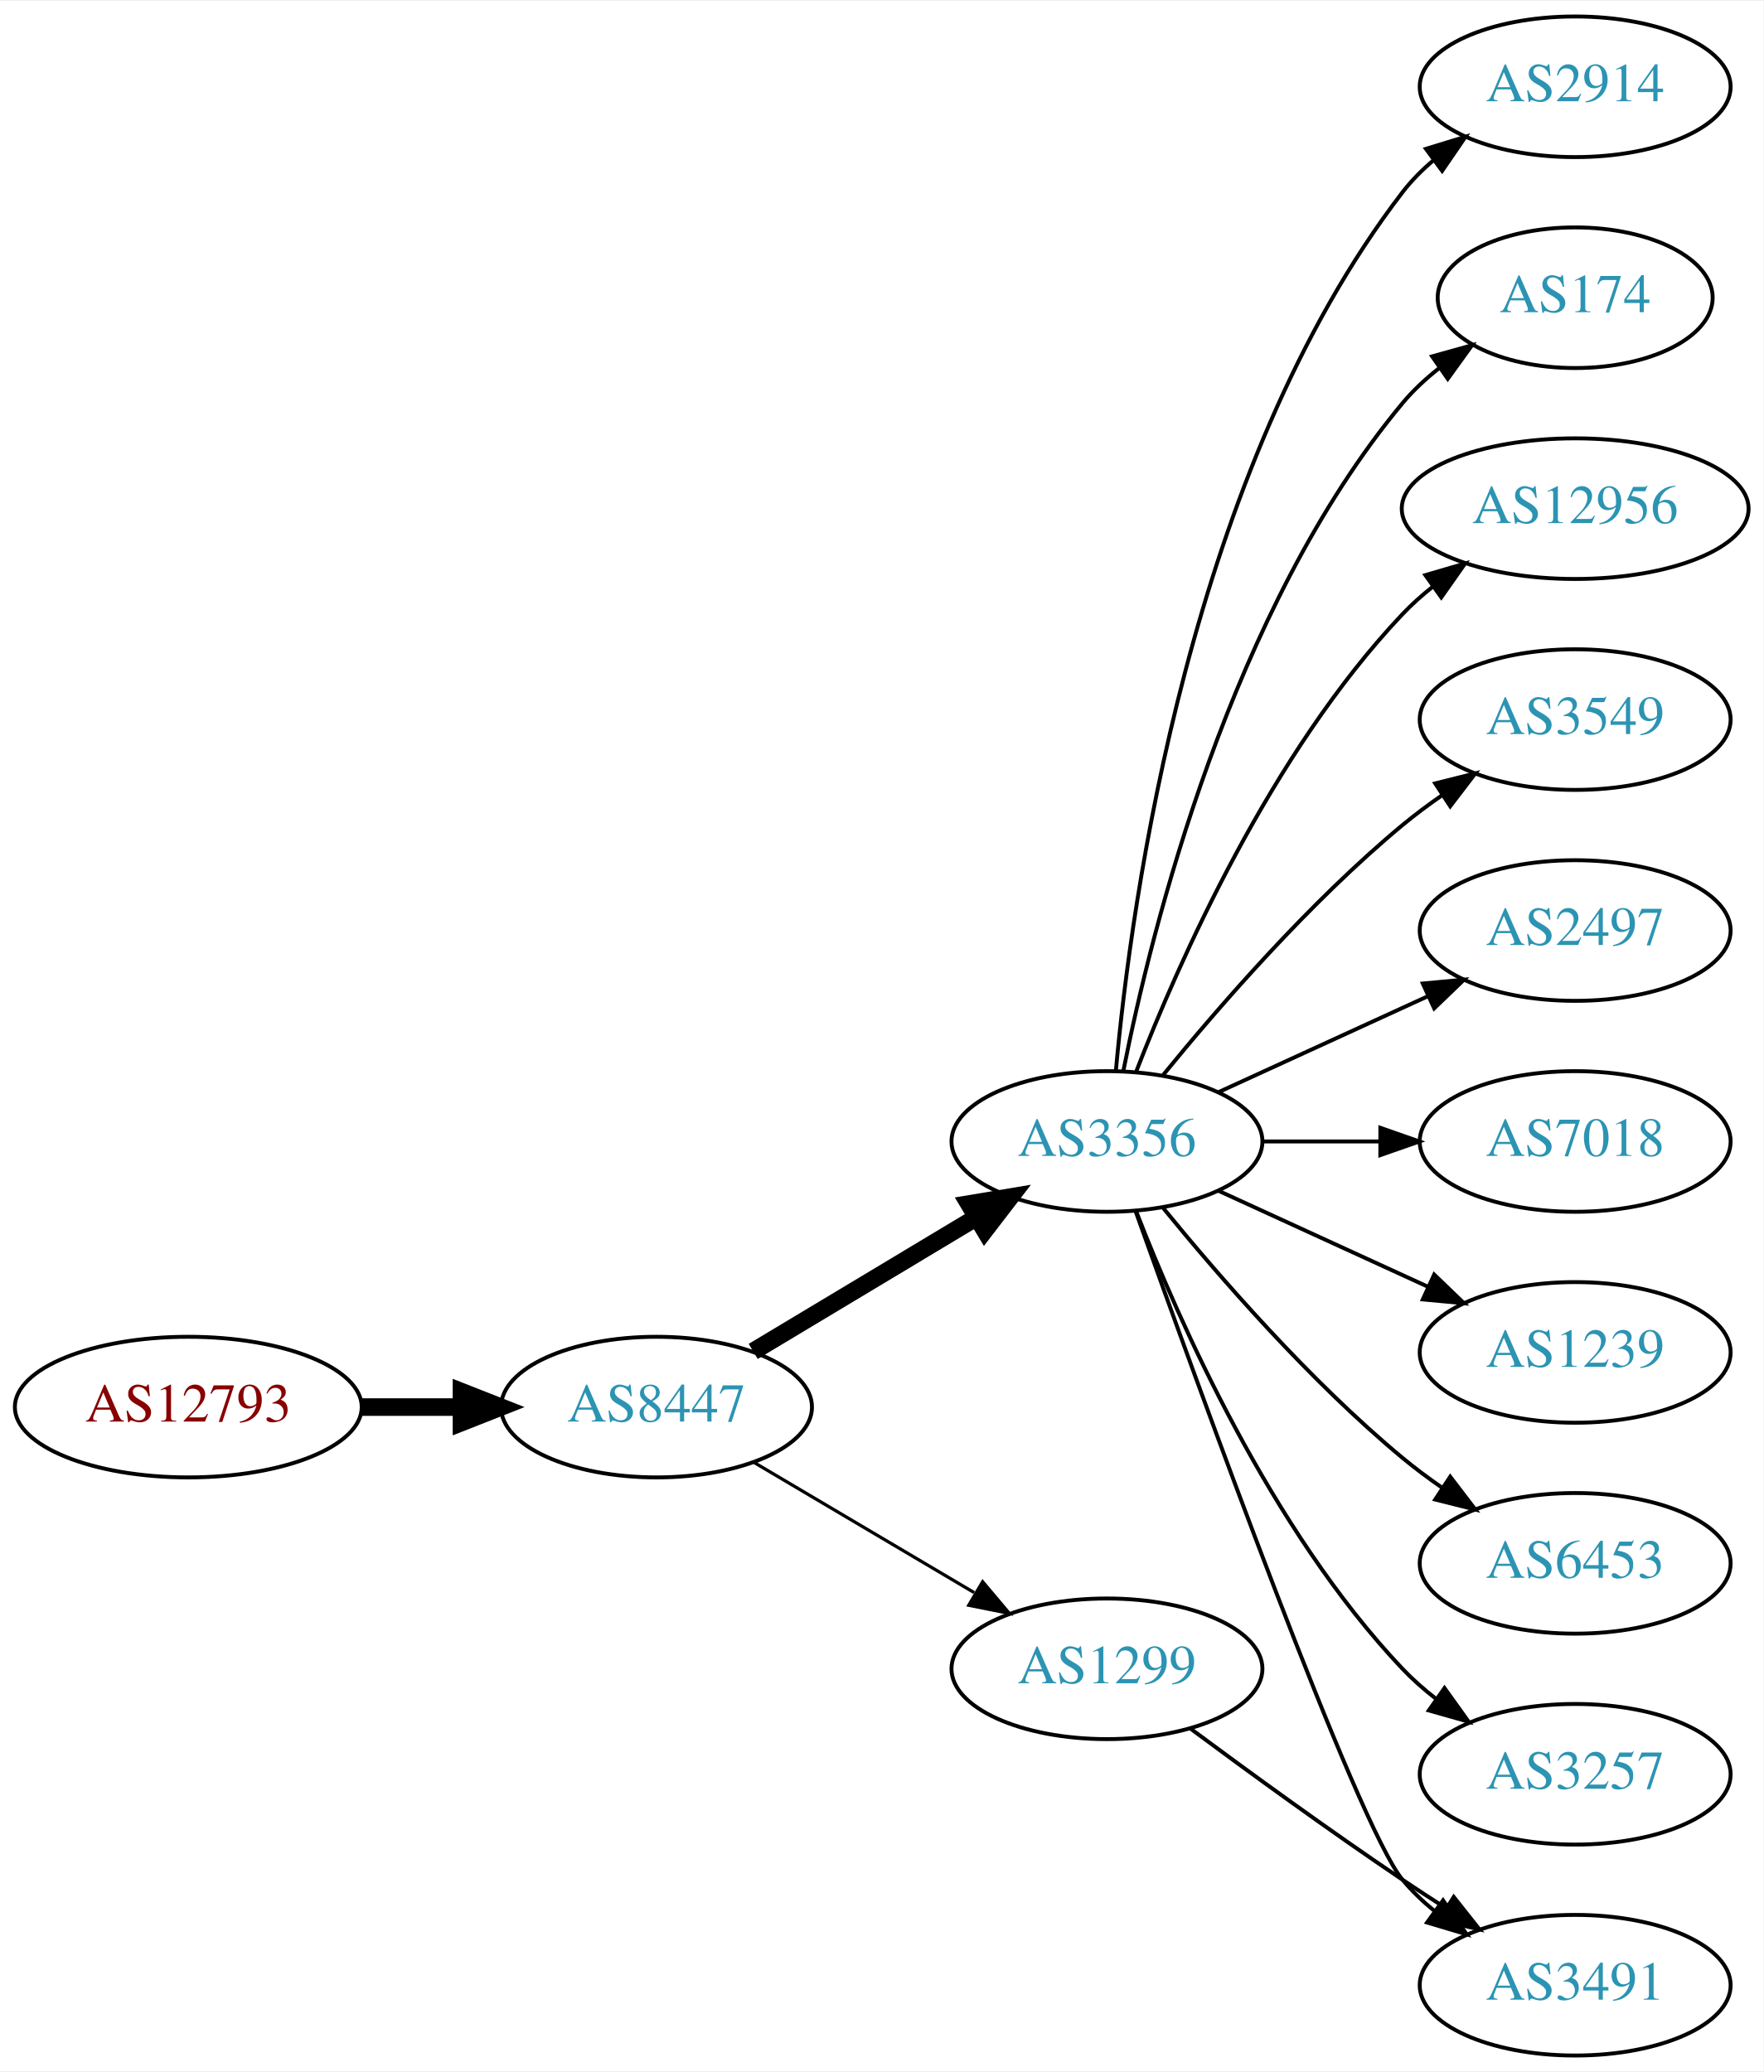
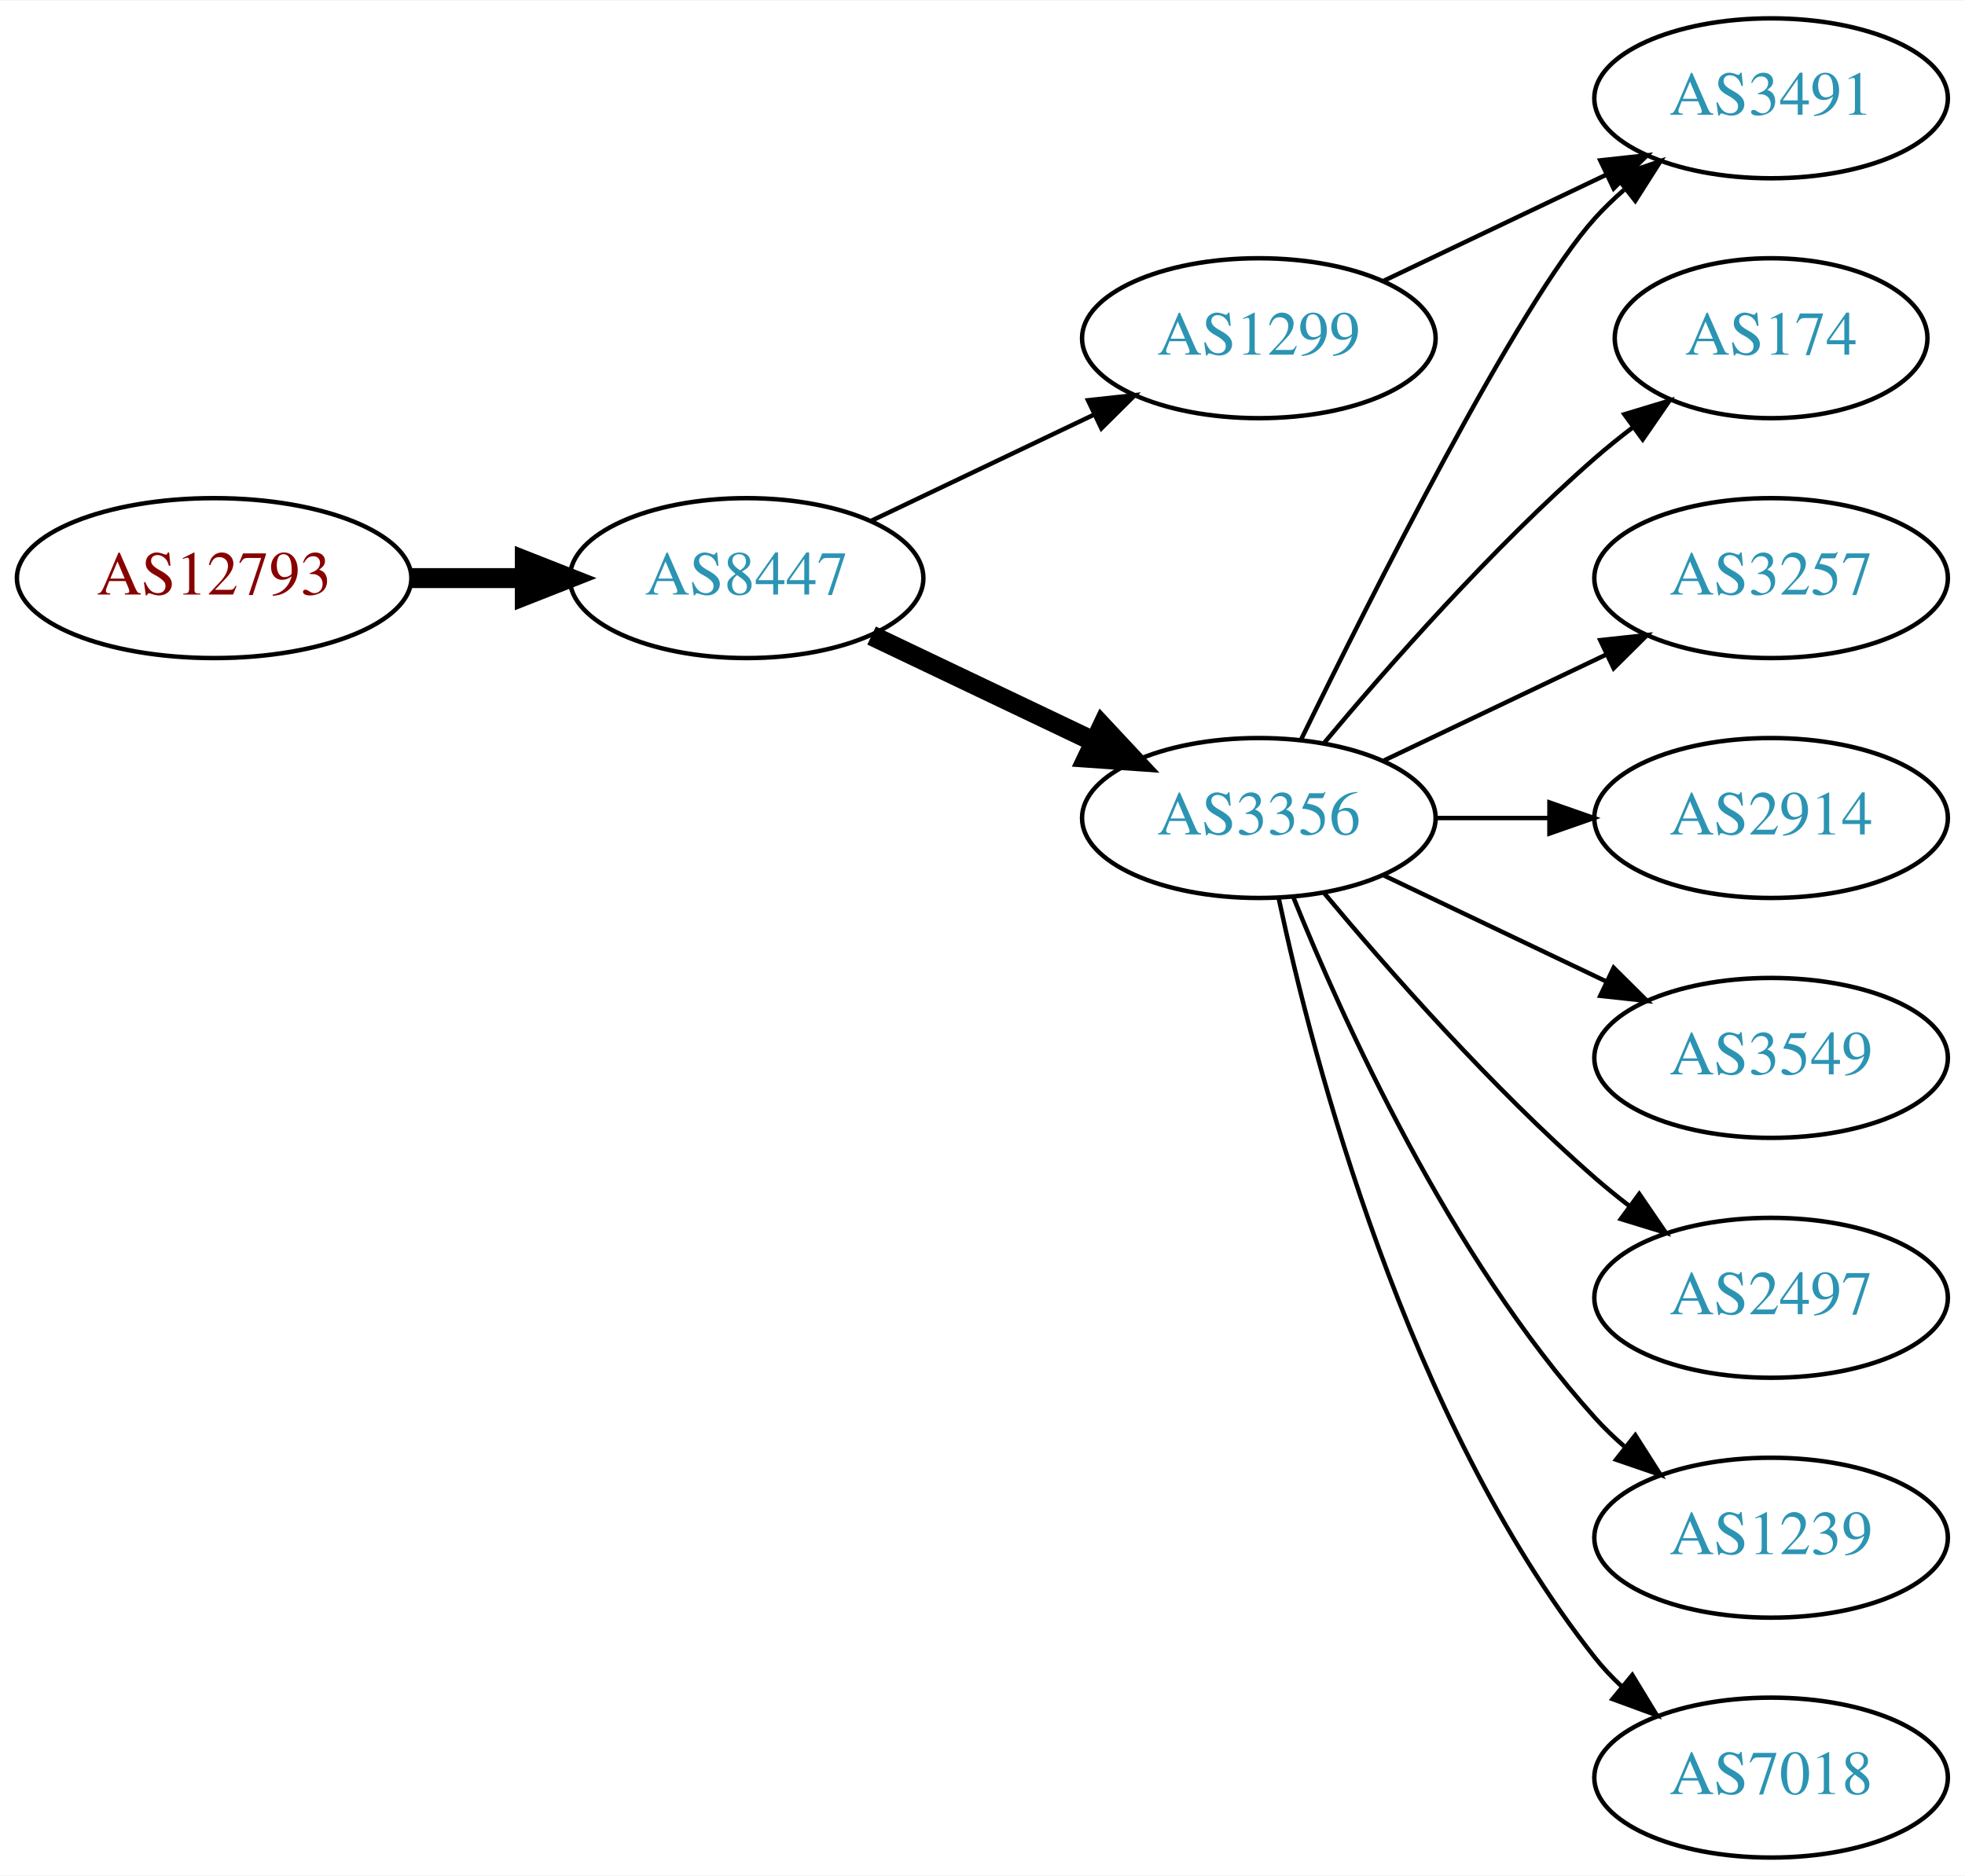
- <svg xmlns="http://www.w3.org/2000/svg" xmlns:xlink="http://www.w3.org/1999/xlink" width="451pt" height="530pt" viewBox="0.00 0.00 451.37 530.00">
-   <g id="graph0" class="graph" transform="scale(1 1) rotate(0) translate(4 526)">
-     <polygon fill="white" stroke="none" points="-4,4 -4,-526 447.37,-526 447.37,4 -4,4" />
+ <svg xmlns="http://www.w3.org/2000/svg" xmlns:xlink="http://www.w3.org/1999/xlink" width="442pt" height="422pt" viewBox="0.00 0.00 442.27 422.00">
+   <g id="graph0" class="graph" transform="scale(1 1) rotate(0) translate(4 418)">
+     <polygon fill="white" stroke="none" points="-4,4 -4,-418 438.271,-418 438.271,4 -4,4" />
    <g id="node1" class="node">
      <g id="a_node1">
        <a xlink:href="/asn/12793" xlink:title="AS12793 ~ A1 Telekom Austria AG [AT]">
-           <ellipse fill="#ffffff" stroke="black" cx="44.196" cy="-166" rx="44.393" ry="18" />
-           <text text-anchor="middle" x="44.196" y="-162.3" font-family="Times,serif" font-size="14.00" fill="#880000">AS12793</text>
+           <ellipse fill="#ffffff" stroke="black" cx="44.196" cy="-288" rx="44.393" ry="18" />
+           <text text-anchor="middle" x="44.196" y="-284.3" font-family="Times,serif" font-size="14.00" fill="#880000">AS12793</text>
        </a>
      </g>
    </g>
    <g id="node2" class="node">
      <g id="a_node2">
        <a xlink:href="/asn/8447" xlink:title="AS8447 ~ A1 Telekom Austria AG [AT]">
-           <ellipse fill="#ffffff" stroke="black" cx="164.039" cy="-166" rx="39.794" ry="18" />
-           <text text-anchor="middle" x="164.039" y="-162.3" font-family="Times,serif" font-size="14.00" fill="#2c94b3">AS8447</text>
+           <ellipse fill="#ffffff" stroke="black" cx="164.039" cy="-288" rx="39.794" ry="18" />
+           <text text-anchor="middle" x="164.039" y="-284.3" font-family="Times,serif" font-size="14.00" fill="#2c94b3">AS8447</text>
        </a>
      </g>
    </g>
    <g id="edge1" class="edge">
-       <path fill="none" stroke="black" stroke-width="4.5" d="M88.407,-166C96.72,-166 105.482,-166 113.965,-166" />
-       <polygon fill="black" stroke="black" stroke-width="4.5" points="114.123,-169.938 124.123,-166 114.123,-162.063 114.123,-169.938" />
+       <path fill="none" stroke="black" stroke-width="4.5" d="M88.407,-288C96.72,-288 105.482,-288 113.965,-288" />
+       <polygon fill="black" stroke="black" stroke-width="4.5" points="114.123,-291.938 124.123,-288 114.123,-284.063 114.123,-291.938" />
    </g>
    <g id="node3" class="node">
      <g id="a_node3">
        <a xlink:href="/asn/3356" xlink:title="AS3356 ~ Level 3 Parent, LLC [US]">
          <ellipse fill="#ffffff" stroke="black" cx="279.332" cy="-234" rx="39.794" ry="18" />
          <text text-anchor="middle" x="279.332" y="-230.3" font-family="Times,serif" font-size="14.00" fill="#2c94b3">AS3356</text>
        </a>
      </g>
    </g>
    <g id="edge2" class="edge">
-       <path fill="none" stroke="black" stroke-width="4.5" d="M188.789,-180.255C205.405,-190.229 227.801,-203.671 246.038,-214.617" />
-       <polygon fill="black" stroke="black" stroke-width="4.5" points="244.012,-217.993 254.613,-219.764 248.065,-211.241 244.012,-217.993" />
+       <path fill="none" stroke="black" stroke-width="4.5" d="M192.175,-275.066C207.169,-267.919 225.99,-258.948 242.213,-251.215" />
+       <polygon fill="black" stroke="black" stroke-width="4.5" points="244.084,-254.686 251.417,-246.829 240.695,-247.577 244.084,-254.686" />
    </g>
    <g id="node4" class="node">
      <g id="a_node4">
        <a xlink:href="/asn/1299" xlink:title="AS1299 ~ Telia Carrier [EU]">
-           <ellipse fill="#ffffff" stroke="black" cx="279.332" cy="-99" rx="39.794" ry="18" />
-           <text text-anchor="middle" x="279.332" y="-95.3" font-family="Times,serif" font-size="14.00" fill="#2c94b3">AS1299</text>
+           <ellipse fill="#ffffff" stroke="black" cx="279.332" cy="-342" rx="39.794" ry="18" />
+           <text text-anchor="middle" x="279.332" y="-338.3" font-family="Times,serif" font-size="14.00" fill="#2c94b3">AS1299</text>
        </a>
      </g>
    </g>
    <g id="edge3" class="edge">
-       <path fill="none" stroke="black" stroke-width="0.818" d="M189.065,-151.791C205.437,-142.109 227.325,-129.165 245.329,-118.518" />
-       <polygon fill="black" stroke="black" stroke-width="0.818" points="247.514,-121.292 254.34,-113.188 243.951,-115.266 247.514,-121.292" />
+       <path fill="none" stroke="black" d="M192.175,-300.934C207.169,-308.081 225.99,-317.052 242.213,-324.785" />
+       <polygon fill="black" stroke="black" points="240.884,-328.028 251.417,-329.171 243.895,-321.709 240.884,-328.028" />
    </g>
    <g id="node5" class="node">
      <g id="a_node5">
-         <a xlink:href="/asn/2914" xlink:title="AS2914 ~ NTT America, Inc. [US]">
-           <ellipse fill="#ffffff" stroke="black" cx="399.174" cy="-504" rx="39.794" ry="18" />
-           <text text-anchor="middle" x="399.174" y="-500.3" font-family="Times,serif" font-size="14.00" fill="#2c94b3">AS2914</text>
+         <a xlink:href="/asn/174" xlink:title="AS174 ~ Cogent Communications [US]">
+           <ellipse fill="#ffffff" stroke="black" cx="394.625" cy="-342" rx="35.194" ry="18" />
+           <text text-anchor="middle" x="394.625" y="-338.3" font-family="Times,serif" font-size="14.00" fill="#2c94b3">AS174</text>
        </a>
      </g>
    </g>
    <g id="edge4" class="edge">
-       <path fill="none" stroke="black" d="M281.616,-252.117C285.514,-295.332 300.531,-406.131 354.978,-477 357.268,-479.981 359.988,-482.716 362.932,-485.205" />
-       <polygon fill="black" stroke="black" points="360.979,-488.113 371.109,-491.218 365.126,-482.473 360.979,-488.113" />
+       <path fill="none" stroke="black" d="M293.962,-250.817C308.244,-267.929 331.791,-294.745 354.978,-315 357.648,-317.332 360.521,-319.648 363.451,-321.886" />
+       <polygon fill="black" stroke="black" points="361.602,-324.87 371.742,-327.939 365.729,-319.216 361.602,-324.87" />
    </g>
    <g id="node6" class="node">
      <g id="a_node6">
-         <a xlink:href="/asn/174" xlink:title="AS174 ~ Cogent Communications [US]">
-           <ellipse fill="#ffffff" stroke="black" cx="399.174" cy="-450" rx="35.194" ry="18" />
-           <text text-anchor="middle" x="399.174" y="-446.3" font-family="Times,serif" font-size="14.00" fill="#2c94b3">AS174</text>
+         <a xlink:href="/asn/3257" xlink:title="AS3257 ~ GTT [DE]">
+           <ellipse fill="#ffffff" stroke="black" cx="394.625" cy="-288" rx="39.794" ry="18" />
+           <text text-anchor="middle" x="394.625" y="-284.3" font-family="Times,serif" font-size="14.00" fill="#2c94b3">AS3257</text>
        </a>
      </g>
    </g>
    <g id="edge5" class="edge">
-       <path fill="none" stroke="black" d="M283.53,-252.073C290.694,-288.141 310.968,-370.125 354.978,-423 357.715,-426.288 360.96,-429.298 364.423,-432.017" />
-       <polygon fill="black" stroke="black" points="362.558,-434.983 372.764,-437.827 366.56,-429.239 362.558,-434.983" />
+       <path fill="none" stroke="black" d="M307.468,-246.934C322.462,-254.081 341.283,-263.052 357.506,-270.785" />
+       <polygon fill="black" stroke="black" points="356.177,-274.028 366.71,-275.171 359.188,-267.709 356.177,-274.028" />
    </g>
    <g id="node7" class="node">
      <g id="a_node7">
-         <a xlink:href="/asn/12956" xlink:title="AS12956 ~ TELXIUS [ES]">
-           <ellipse fill="#ffffff" stroke="black" cx="399.174" cy="-396" rx="44.393" ry="18" />
-           <text text-anchor="middle" x="399.174" y="-392.3" font-family="Times,serif" font-size="14.00" fill="#2c94b3">AS12956</text>
+         <a xlink:href="/asn/2914" xlink:title="AS2914 ~ NTT America, Inc. [US]">
+           <ellipse fill="#ffffff" stroke="black" cx="394.625" cy="-234" rx="39.794" ry="18" />
+           <text text-anchor="middle" x="394.625" y="-230.3" font-family="Times,serif" font-size="14.00" fill="#2c94b3">AS2914</text>
        </a>
      </g>
    </g>
    <g id="edge6" class="edge">
-       <path fill="none" stroke="black" d="M286.855,-251.994C297.605,-279.728 321.262,-333.429 354.978,-369 357.362,-371.515 360.029,-373.893 362.835,-376.117" />
-       <polygon fill="black" stroke="black" points="360.828,-378.985 370.997,-381.961 364.904,-373.293 360.828,-378.985" />
+       <path fill="none" stroke="black" d="M319.004,-234C327.207,-234 335.971,-234 344.503,-234" />
+       <polygon fill="black" stroke="black" points="344.742,-237.5 354.742,-234 344.742,-230.5 344.742,-237.5" />
    </g>
    <g id="node8" class="node">
      <g id="a_node8">
-         <a xlink:href="/asn/3549" xlink:title="AS3549 ~ Level 3 Parent, LLC [US]">
-           <ellipse fill="#ffffff" stroke="black" cx="399.174" cy="-342" rx="39.794" ry="18" />
-           <text text-anchor="middle" x="399.174" y="-338.3" font-family="Times,serif" font-size="14.00" fill="#2c94b3">AS3549</text>
+         <a xlink:href="/asn/3491" xlink:title="AS3491 ~ PCCW Global, Inc. [US]">
+           <ellipse fill="#ffffff" stroke="black" cx="394.625" cy="-396" rx="39.794" ry="18" />
+           <text text-anchor="middle" x="394.625" y="-392.3" font-family="Times,serif" font-size="14.00" fill="#2c94b3">AS3491</text>
        </a>
      </g>
    </g>
    <g id="edge7" class="edge">
-       <path fill="none" stroke="black" d="M293.751,-251.065C307.865,-268.375 331.28,-295.345 354.978,-315 358.194,-317.668 361.695,-320.27 365.265,-322.741" />
-       <polygon fill="black" stroke="black" points="363.343,-325.666 373.622,-328.236 367.189,-319.817 363.343,-325.666" />
+       <path fill="none" stroke="black" d="M288.769,-251.511C304.388,-283.509 337.774,-349.893 354.978,-369 356.98,-371.224 359.199,-373.363 361.532,-375.397" />
+       <polygon fill="black" stroke="black" points="359.73,-378.433 369.751,-381.873 364.062,-372.935 359.73,-378.433" />
    </g>
    <g id="node9" class="node">
      <g id="a_node9">
-         <a xlink:href="/asn/2497" xlink:title="AS2497 ~ Internet Initiative Japan Inc. [JP]">
-           <ellipse fill="#ffffff" stroke="black" cx="399.174" cy="-288" rx="39.794" ry="18" />
-           <text text-anchor="middle" x="399.174" y="-284.3" font-family="Times,serif" font-size="14.00" fill="#2c94b3">AS2497</text>
+         <a xlink:href="/asn/3549" xlink:title="AS3549 ~ Level 3 Parent, LLC [US]">
+           <ellipse fill="#ffffff" stroke="black" cx="394.625" cy="-180" rx="39.794" ry="18" />
+           <text text-anchor="middle" x="394.625" y="-176.3" font-family="Times,serif" font-size="14.00" fill="#2c94b3">AS3549</text>
        </a>
      </g>
    </g>
    <g id="edge8" class="edge">
-       <path fill="none" stroke="black" d="M307.96,-246.661C323.917,-253.973 344.188,-263.261 361.471,-271.181" />
-       <polygon fill="black" stroke="black" points="360.169,-274.435 370.718,-275.419 363.085,-268.071 360.169,-274.435" />
+       <path fill="none" stroke="black" d="M307.468,-221.066C322.462,-213.919 341.283,-204.948 357.506,-197.215" />
+       <polygon fill="black" stroke="black" points="359.188,-200.291 366.71,-192.829 356.177,-193.972 359.188,-200.291" />
    </g>
    <g id="node10" class="node">
      <g id="a_node10">
-         <a xlink:href="/asn/7018" xlink:title="AS7018 ~ AT&amp;T Services, Inc. [US]">
-           <ellipse fill="#ffffff" stroke="black" cx="399.174" cy="-234" rx="39.794" ry="18" />
-           <text text-anchor="middle" x="399.174" y="-230.3" font-family="Times,serif" font-size="14.00" fill="#2c94b3">AS7018</text>
+         <a xlink:href="/asn/2497" xlink:title="AS2497 ~ Internet Initiative Japan Inc. [JP]">
+           <ellipse fill="#ffffff" stroke="black" cx="394.625" cy="-126" rx="39.794" ry="18" />
+           <text text-anchor="middle" x="394.625" y="-122.3" font-family="Times,serif" font-size="14.00" fill="#2c94b3">AS2497</text>
        </a>
      </g>
    </g>
    <g id="edge9" class="edge">
-       <path fill="none" stroke="black" d="M319.244,-234C328.798,-234 339.147,-234 349.11,-234" />
-       <polygon fill="black" stroke="black" points="349.302,-237.5 359.302,-234 349.302,-230.5 349.302,-237.5" />
+       <path fill="none" stroke="black" d="M293.962,-217.183C308.244,-200.071 331.791,-173.255 354.978,-153 357.444,-150.846 360.082,-148.706 362.78,-146.628" />
+       <polygon fill="black" stroke="black" points="364.953,-149.375 370.934,-140.63 360.805,-143.736 364.953,-149.375" />
    </g>
    <g id="node11" class="node">
      <g id="a_node11">
        <a xlink:href="/asn/1239" xlink:title="AS1239 ~ Sprint [US]">
-           <ellipse fill="#ffffff" stroke="black" cx="399.174" cy="-180" rx="39.794" ry="18" />
-           <text text-anchor="middle" x="399.174" y="-176.3" font-family="Times,serif" font-size="14.00" fill="#2c94b3">AS1239</text>
+           <ellipse fill="#ffffff" stroke="black" cx="394.625" cy="-72" rx="39.794" ry="18" />
+           <text text-anchor="middle" x="394.625" y="-68.3" font-family="Times,serif" font-size="14.00" fill="#2c94b3">AS1239</text>
        </a>
      </g>
    </g>
    <g id="edge10" class="edge">
-       <path fill="none" stroke="black" d="M307.96,-221.339C323.917,-214.027 344.188,-204.739 361.471,-196.819" />
-       <polygon fill="black" stroke="black" points="363.085,-199.929 370.718,-192.581 360.169,-193.565 363.085,-199.929" />
+       <path fill="none" stroke="black" d="M287.079,-216.213C298.13,-188.757 322.184,-135.422 354.978,-99 356.98,-96.776 359.199,-94.637 361.532,-92.603" />
+       <polygon fill="black" stroke="black" points="364.062,-95.065 369.751,-86.127 359.73,-89.567 364.062,-95.065" />
    </g>
    <g id="node12" class="node">
      <g id="a_node12">
-         <a xlink:href="/asn/6453" xlink:title="AS6453 ~ TATA COMMUNICATIONS (AMERICA) INC [US]">
-           <ellipse fill="#ffffff" stroke="black" cx="399.174" cy="-126" rx="39.794" ry="18" />
-           <text text-anchor="middle" x="399.174" y="-122.3" font-family="Times,serif" font-size="14.00" fill="#2c94b3">AS6453</text>
+         <a xlink:href="/asn/7018" xlink:title="AS7018 ~ AT&amp;T Services, Inc. [US]">
+           <ellipse fill="#ffffff" stroke="black" cx="394.625" cy="-18" rx="39.794" ry="18" />
+           <text text-anchor="middle" x="394.625" y="-14.3" font-family="Times,serif" font-size="14.00" fill="#2c94b3">AS7018</text>
        </a>
      </g>
    </g>
    <g id="edge11" class="edge">
-       <path fill="none" stroke="black" d="M293.751,-216.935C307.865,-199.625 331.28,-172.655 354.978,-153 358.194,-150.332 361.695,-147.73 365.265,-145.259" />
-       <polygon fill="black" stroke="black" points="367.189,-148.183 373.622,-139.764 363.343,-142.334 367.189,-148.183" />
-     </g>
-     <g id="node13" class="node">
-       <g id="a_node13">
-         <a xlink:href="/asn/3491" xlink:title="AS3491 ~ PCCW Global, Inc. [US]">
-           <ellipse fill="#ffffff" stroke="black" cx="399.174" cy="-18" rx="39.794" ry="18" />
-           <text text-anchor="middle" x="399.174" y="-14.3" font-family="Times,serif" font-size="14.00" fill="#2c94b3">AS3491</text>
-         </a>
-       </g>
+       <path fill="none" stroke="black" d="M283.822,-215.84C291.453,-179.97 312.445,-98.845 354.978,-45 356.785,-42.712 358.838,-40.538 361.033,-38.49" />
+       <polygon fill="black" stroke="black" points="363.387,-41.086 368.893,-32.034 358.944,-35.677 363.387,-41.086" />
    </g>
    <g id="edge12" class="edge">
-       <path fill="none" stroke="black" d="M286.662,-216.14C302.502,-171.733 343.411,-58.897 354.978,-45 357.383,-42.111 360.179,-39.437 363.172,-36.987" />
-       <polygon fill="black" stroke="black" points="365.361,-39.722 371.415,-31.027 361.26,-34.05 365.361,-39.722" />
-     </g>
-     <g id="node14" class="node">
-       <g id="a_node14">
-         <a xlink:href="/asn/3257" xlink:title="AS3257 ~ GTT [DE]">
-           <ellipse fill="#ffffff" stroke="black" cx="399.174" cy="-72" rx="39.794" ry="18" />
-           <text text-anchor="middle" x="399.174" y="-68.3" font-family="Times,serif" font-size="14.00" fill="#2c94b3">AS3257</text>
-         </a>
-       </g>
-     </g>
-     <g id="edge13" class="edge">
-       <path fill="none" stroke="black" d="M286.855,-216.006C297.605,-188.272 321.262,-134.571 354.978,-99 357.564,-96.272 360.481,-93.706 363.55,-91.323" />
-       <polygon fill="black" stroke="black" points="365.728,-94.07 371.898,-85.457 361.704,-88.342 365.728,-94.07" />
-     </g>
-     <g id="edge14" class="edge">
-       <path fill="none" stroke="black" d="M300.662,-83.723C315.524,-72.696 336.269,-57.593 354.978,-45 358.527,-42.611 362.277,-40.161 366.026,-37.758" />
-       <polygon fill="black" stroke="black" points="368.094,-40.591 374.674,-32.288 364.352,-34.675 368.094,-40.591" />
+       <path fill="none" stroke="black" d="M307.468,-354.934C322.462,-362.081 341.283,-371.052 357.506,-378.785" />
+       <polygon fill="black" stroke="black" points="356.177,-382.028 366.71,-383.171 359.188,-375.709 356.177,-382.028" />
    </g>
  </g>
</svg>
